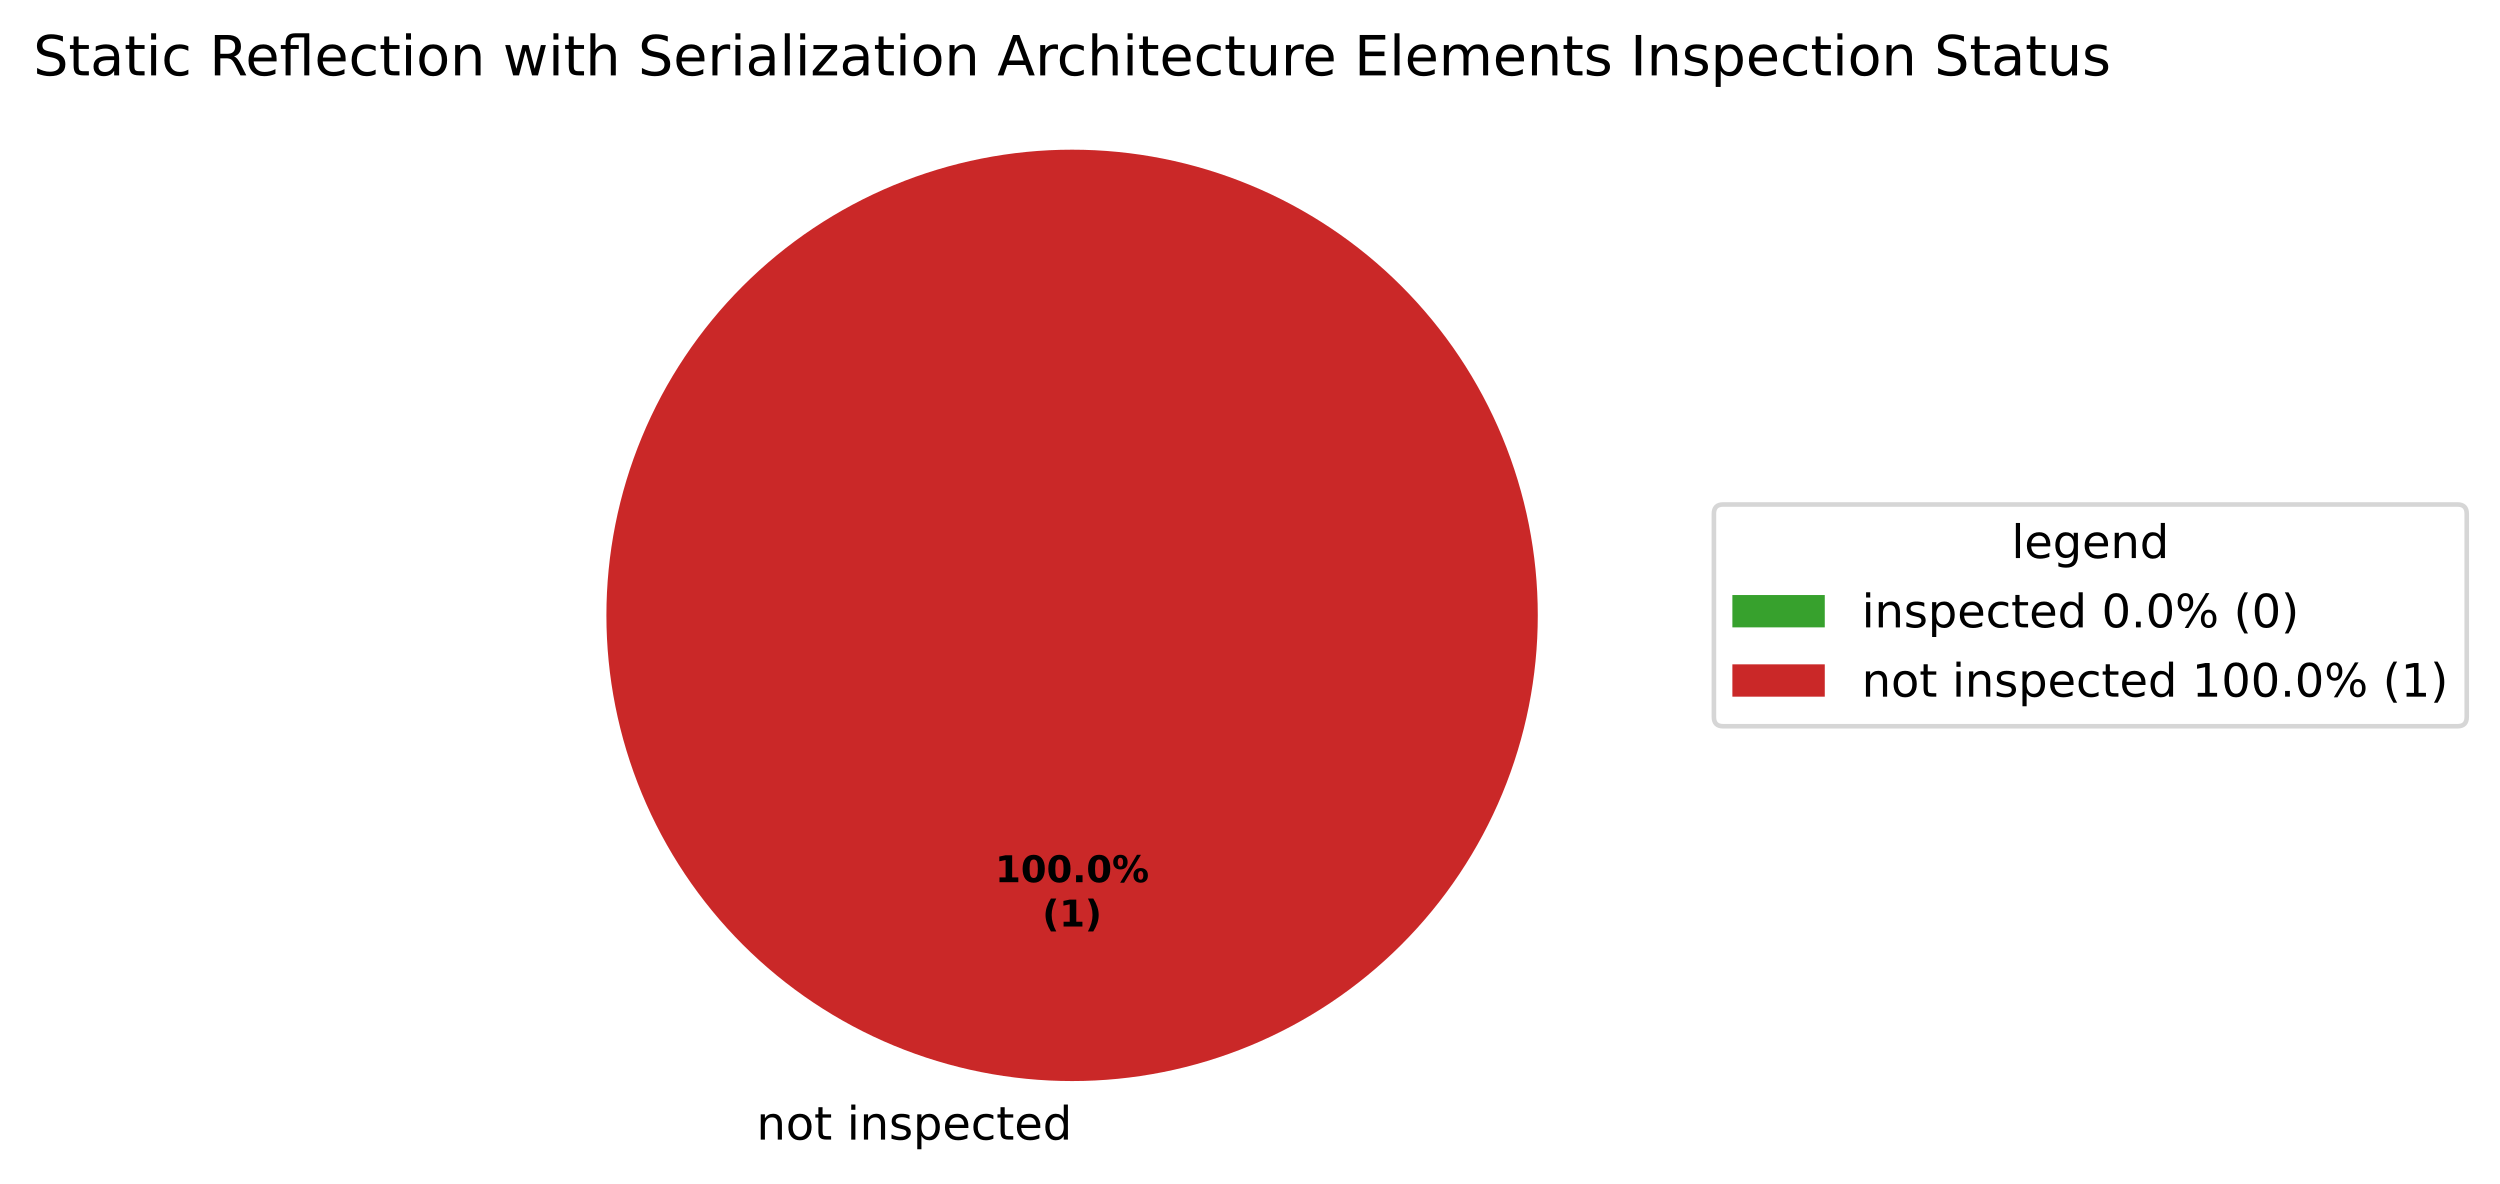
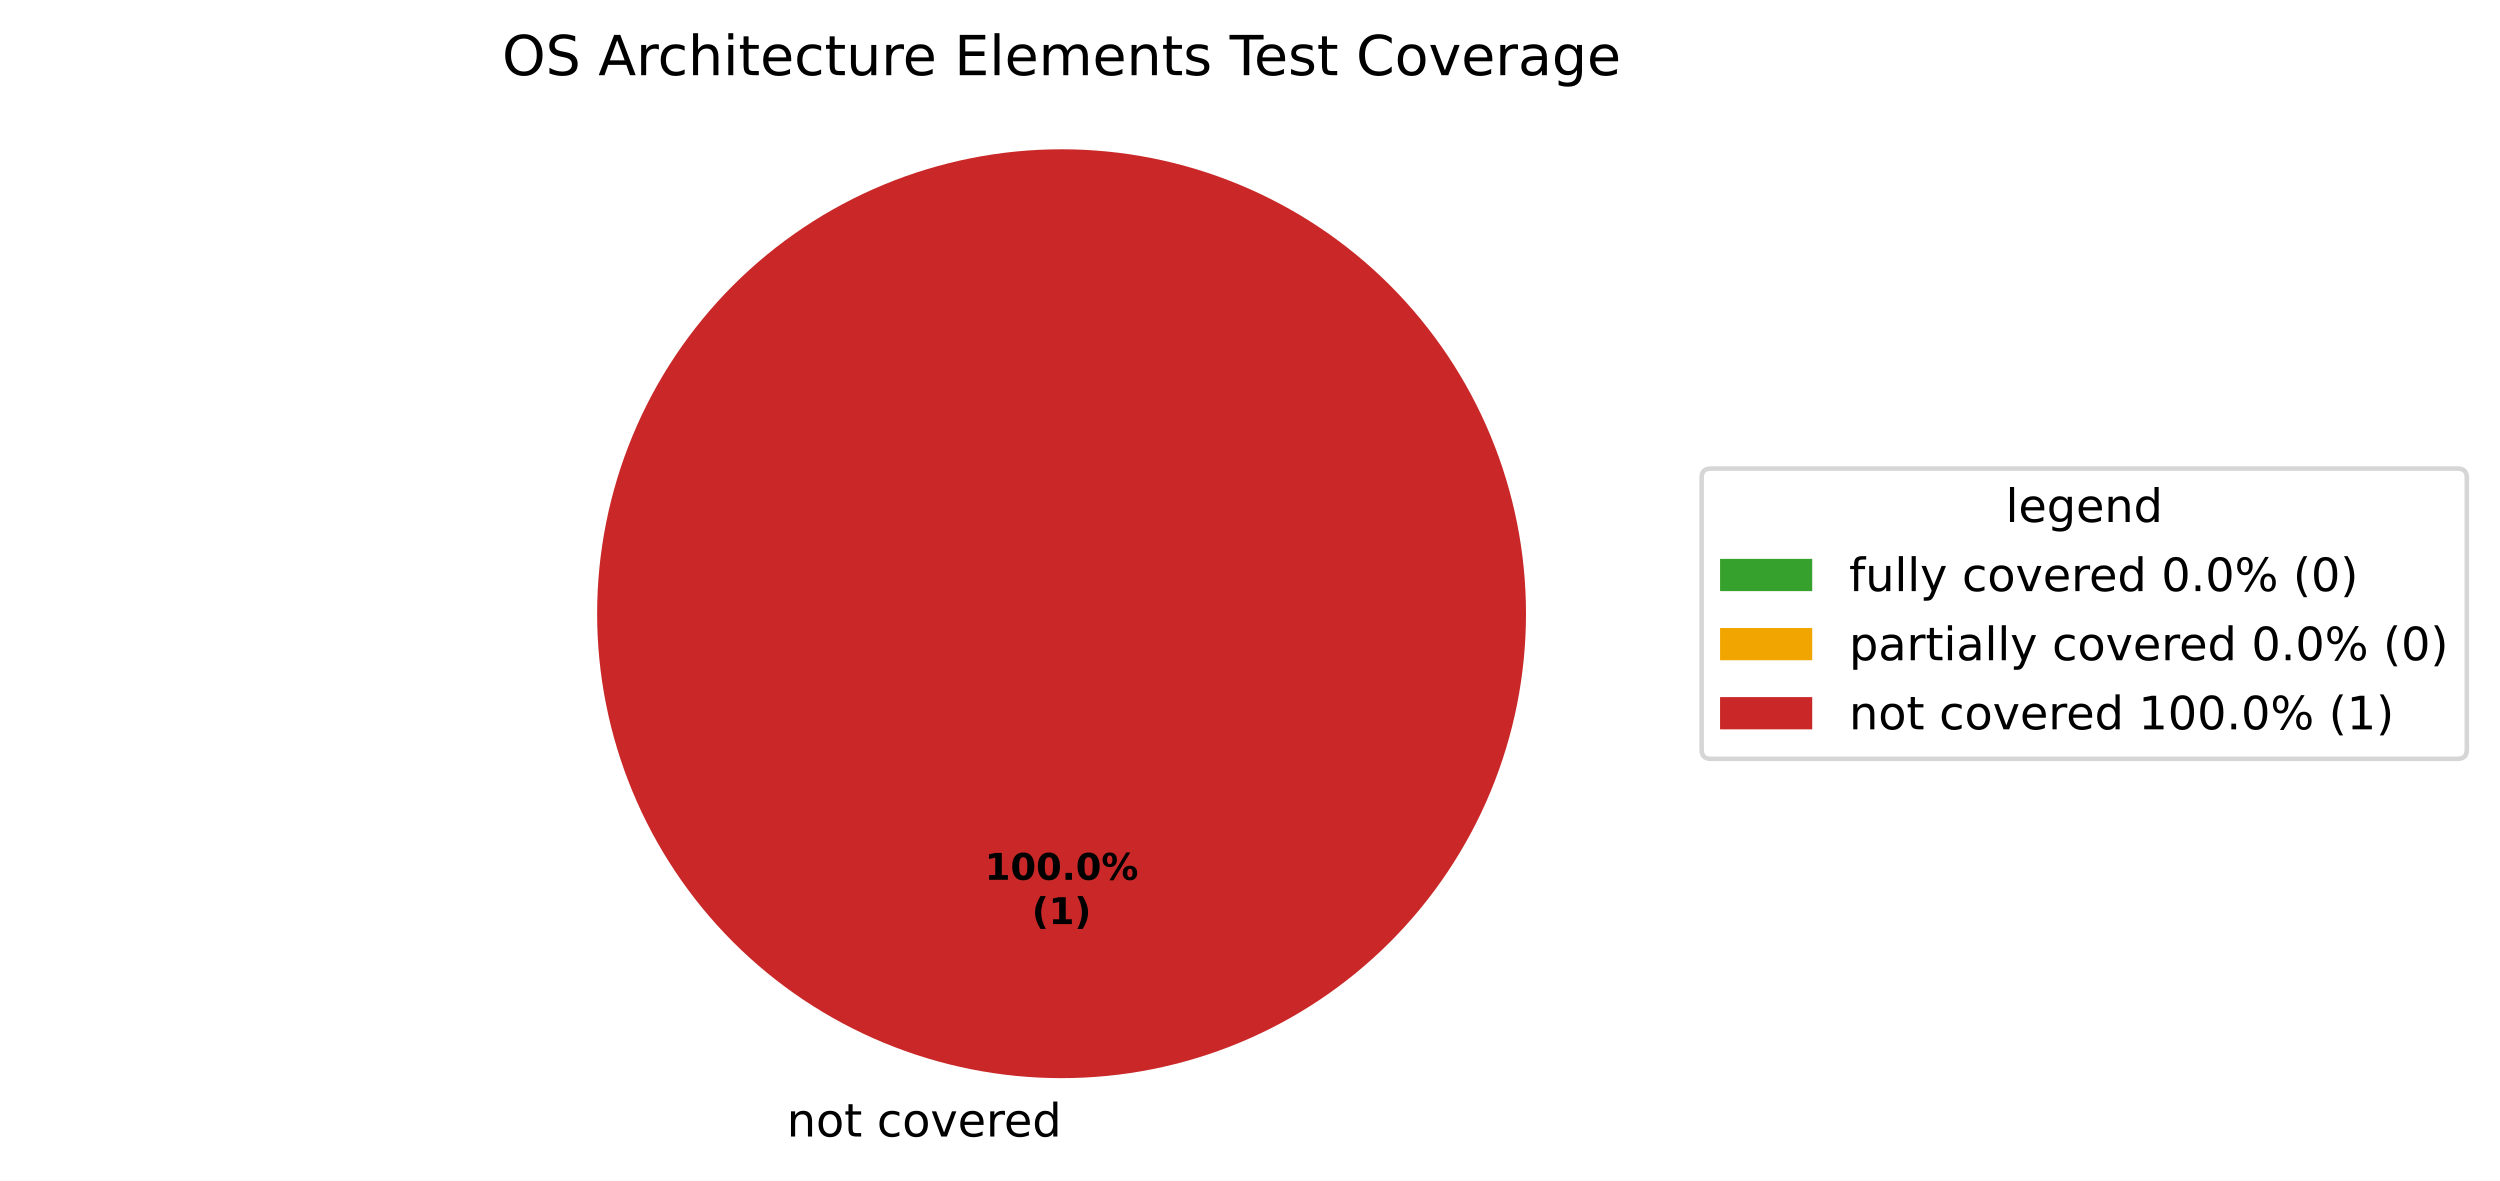
- <svg xmlns="http://www.w3.org/2000/svg" xmlns:xlink="http://www.w3.org/1999/xlink" width="541.132pt" height="256.279pt" viewBox="0 0 541.132 256.279" version="1.1">
+ <svg xmlns="http://www.w3.org/2000/svg" xmlns:xlink="http://www.w3.org/1999/xlink" width="542.595pt" height="256.279pt" viewBox="0 0 542.595 256.279" version="1.1">
  <defs>
    <style type="text/css">*{stroke-linejoin: round; stroke-linecap: butt}</style>
  </defs>
  <g id="figure_1">
    <g id="patch_1">
-       <path d="M 0 256.279  L 541.132 256.279  L 541.132 0  L 0 0  z " style="fill: #ffffff" />
+       <path d="M 0 256.279  L 542.595 256.279  L 542.595 0  L 0 0  z " style="fill: #ffffff" />
    </g>
    <g id="axes_1">
      <g id="patch_2">
-         <path d="M 232.058 32.398  C 232.058 32.398 232.058 32.398 232.058 32.398  L 232.058 133.198  z " style="fill: #37a12d" />
+         <path d="M 230.4 32.398  C 230.4 32.398 230.4 32.398 230.4 32.398  L 230.4 133.198  z " style="fill: #37a12d" />
      </g>
      <g id="patch_3">
-         <path d="M 332.858 133.198  C 332.858 119.961 330.251 106.853 325.185 94.624  C 320.12 82.394 312.695 71.282 303.335 61.922  C 293.975 52.562 282.862 45.137 270.633 40.071  C 258.404 35.006 245.295 32.398 232.058 32.398  C 218.822 32.398 205.713 35.006 193.484 40.071  C 181.255 45.137 170.142 52.562 160.782 61.922  C 151.422 71.282 143.997 82.394 138.931 94.624  C 133.866 106.853 131.258 119.961 131.258 133.198  C 131.258 146.435 133.866 159.543 138.931 171.773  C 143.997 184.002 151.422 195.115 160.782 204.474  C 170.142 213.834 181.255 221.26 193.484 226.325  C 205.713 231.391 218.822 233.998 232.058 233.998  C 245.295 233.998 258.404 231.391 270.633 226.325  C 282.862 221.26 293.975 213.834 303.335 204.474  C 312.695 195.115 320.12 184.002 325.185 171.773  C 330.251 159.543 332.858 146.435 332.858 133.198  M 232.058 133.198  z " style="fill: #ca2828" />
+         <path d="M 230.4 32.398  C 230.4 32.398 230.4 32.398 230.4 32.398  L 230.4 133.198  z " style="fill: #f0a500" />
+       </g>
+       <g id="patch_4">
+         <path d="M 331.2 133.198  C 331.2 119.961 328.593 106.853 323.527 94.624  C 318.462 82.394 311.036 71.282 301.676 61.922  C 292.316 52.562 281.204 45.137 268.974 40.071  C 256.745 35.006 243.637 32.398 230.4 32.398  C 217.163 32.398 204.055 35.006 191.826 40.071  C 179.596 45.137 168.484 52.562 159.124 61.922  C 149.764 71.282 142.338 82.394 137.273 94.624  C 132.207 106.853 129.6 119.961 129.6 133.198  C 129.6 146.435 132.207 159.543 137.273 171.773  C 142.338 184.002 149.764 195.115 159.124 204.474  C 168.484 213.834 179.596 221.26 191.826 226.325  C 204.055 231.391 217.163 233.998 230.4 233.998  C 243.637 233.998 256.745 231.391 268.974 226.325  C 281.204 221.26 292.316 213.834 301.676 204.474  C 311.036 195.115 318.462 184.002 323.527 171.773  C 328.593 159.543 331.2 146.435 331.2 133.198  M 230.4 133.198  z " style="fill: #ca2828" />
      </g>
      <g id="matplotlib.axis_1" />
      <g id="matplotlib.axis_2" />
      <g id="text_1">
-         <g transform="translate(160.5788 246.6762) scale(0.1 -0.1)">
+         <g transform="translate(167.5859 246.6762) scale(0.1 -0.1)">
          <defs>
            <path id="DejaVuSans-3" transform="scale(0.015625)" />
            <path id="DejaVuSans-51" d="M 3513 2113  L 3513 0  L 2938 0  L 2938 2094  Q 2938 2591 2744 2837  Q 2550 3084 2163 3084  Q 1697 3084 1428 2787  Q 1159 2491 1159 1978  L 1159 0  L 581 0  L 581 3500  L 1159 3500  L 1159 2956  Q 1366 3272 1645 3428  Q 1925 3584 2291 3584  Q 2894 3584 3203 3211  Q 3513 2838 3513 2113  z " transform="scale(0.015625)" />
            <path id="DejaVuSans-52" d="M 1959 3097  Q 1497 3097 1228 2736  Q 959 2375 959 1747  Q 959 1119 1226 758  Q 1494 397 1959 397  Q 2419 397 2687 759  Q 2956 1122 2956 1747  Q 2956 2369 2687 2733  Q 2419 3097 1959 3097  z M 1959 3584  Q 2709 3584 3137 3096  Q 3566 2609 3566 1747  Q 3566 888 3137 398  Q 2709 -91 1959 -91  Q 1206 -91 779 398  Q 353 888 353 1747  Q 353 2609 779 3096  Q 1206 3584 1959 3584  z " transform="scale(0.015625)" />
            <path id="DejaVuSans-57" d="M 1172 4494  L 1172 3500  L 2356 3500  L 2356 3053  L 1172 3053  L 1172 1153  Q 1172 725 1289 603  Q 1406 481 1766 481  L 2356 481  L 2356 0  L 1766 0  Q 1100 0 847 248  Q 594 497 594 1153  L 594 3053  L 172 3053  L 172 3500  L 594 3500  L 594 4494  L 1172 4494  z " transform="scale(0.015625)" />
-             <path id="DejaVuSans-4c" d="M 603 3500  L 1178 3500  L 1178 0  L 603 0  L 603 3500  z M 603 4863  L 1178 4863  L 1178 4134  L 603 4134  L 603 4863  z " transform="scale(0.015625)" />
-             <path id="DejaVuSans-56" d="M 2834 3397  L 2834 2853  Q 2591 2978 2328 3040  Q 2066 3103 1784 3103  Q 1356 3103 1142 2972  Q 928 2841 928 2578  Q 928 2378 1081 2264  Q 1234 2150 1697 2047  L 1894 2003  Q 2506 1872 2764 1633  Q 3022 1394 3022 966  Q 3022 478 2636 193  Q 2250 -91 1575 -91  Q 1294 -91 989 -36  Q 684 19 347 128  L 347 722  Q 666 556 975 473  Q 1284 391 1588 391  Q 1994 391 2212 530  Q 2431 669 2431 922  Q 2431 1156 2273 1281  Q 2116 1406 1581 1522  L 1381 1569  Q 847 1681 609 1914  Q 372 2147 372 2553  Q 372 3047 722 3315  Q 1072 3584 1716 3584  Q 2034 3584 2315 3537  Q 2597 3491 2834 3397  z " transform="scale(0.015625)" />
-             <path id="DejaVuSans-53" d="M 1159 525  L 1159 -1331  L 581 -1331  L 581 3500  L 1159 3500  L 1159 2969  Q 1341 3281 1617 3432  Q 1894 3584 2278 3584  Q 2916 3584 3314 3078  Q 3713 2572 3713 1747  Q 3713 922 3314 415  Q 2916 -91 2278 -91  Q 1894 -91 1617 61  Q 1341 213 1159 525  z M 3116 1747  Q 3116 2381 2855 2742  Q 2594 3103 2138 3103  Q 1681 3103 1420 2742  Q 1159 2381 1159 1747  Q 1159 1113 1420 752  Q 1681 391 2138 391  Q 2594 391 2855 752  Q 3116 1113 3116 1747  z " transform="scale(0.015625)" />
+             <path id="DejaVuSans-46" d="M 3122 3366  L 3122 2828  Q 2878 2963 2633 3030  Q 2388 3097 2138 3097  Q 1578 3097 1268 2742  Q 959 2388 959 1747  Q 959 1106 1268 751  Q 1578 397 2138 397  Q 2388 397 2633 464  Q 2878 531 3122 666  L 3122 134  Q 2881 22 2623 -34  Q 2366 -91 2075 -91  Q 1284 -91 818 406  Q 353 903 353 1747  Q 353 2603 823 3093  Q 1294 3584 2113 3584  Q 2378 3584 2631 3529  Q 2884 3475 3122 3366  z " transform="scale(0.015625)" />
+             <path id="DejaVuSans-59" d="M 191 3500  L 800 3500  L 1894 563  L 2988 3500  L 3597 3500  L 2284 0  L 1503 0  L 191 3500  z " transform="scale(0.015625)" />
            <path id="DejaVuSans-48" d="M 3597 1894  L 3597 1613  L 953 1613  Q 991 1019 1311 708  Q 1631 397 2203 397  Q 2534 397 2845 478  Q 3156 559 3463 722  L 3463 178  Q 3153 47 2828 -22  Q 2503 -91 2169 -91  Q 1331 -91 842 396  Q 353 884 353 1716  Q 353 2575 817 3079  Q 1281 3584 2069 3584  Q 2775 3584 3186 3129  Q 3597 2675 3597 1894  z M 3022 2063  Q 3016 2534 2758 2815  Q 2500 3097 2075 3097  Q 1594 3097 1305 2825  Q 1016 2553 972 2059  L 3022 2063  z " transform="scale(0.015625)" />
-             <path id="DejaVuSans-46" d="M 3122 3366  L 3122 2828  Q 2878 2963 2633 3030  Q 2388 3097 2138 3097  Q 1578 3097 1268 2742  Q 959 2388 959 1747  Q 959 1106 1268 751  Q 1578 397 2138 397  Q 2388 397 2633 464  Q 2878 531 3122 666  L 3122 134  Q 2881 22 2623 -34  Q 2366 -91 2075 -91  Q 1284 -91 818 406  Q 353 903 353 1747  Q 353 2603 823 3093  Q 1294 3584 2113 3584  Q 2378 3584 2631 3529  Q 2884 3475 3122 3366  z " transform="scale(0.015625)" />
+             <path id="DejaVuSans-55" d="M 2631 2963  Q 2534 3019 2420 3045  Q 2306 3072 2169 3072  Q 1681 3072 1420 2755  Q 1159 2438 1159 1844  L 1159 0  L 581 0  L 581 3500  L 1159 3500  L 1159 2956  Q 1341 3275 1631 3429  Q 1922 3584 2338 3584  Q 2397 3584 2469 3576  Q 2541 3569 2628 3553  L 2631 2963  z " transform="scale(0.015625)" />
            <path id="DejaVuSans-47" d="M 2906 2969  L 2906 4863  L 3481 4863  L 3481 0  L 2906 0  L 2906 525  Q 2725 213 2448 61  Q 2172 -91 1784 -91  Q 1150 -91 751 415  Q 353 922 353 1747  Q 353 2572 751 3078  Q 1150 3584 1784 3584  Q 2172 3584 2448 3432  Q 2725 3281 2906 2969  z M 947 1747  Q 947 1113 1208 752  Q 1469 391 1925 391  Q 2381 391 2643 752  Q 2906 1113 2906 1747  Q 2906 2381 2643 2742  Q 2381 3103 1925 3103  Q 1469 3103 1208 2742  Q 947 2381 947 1747  z " transform="scale(0.015625)" />
          </defs>
          <use xlink:href="#DejaVuSans-3" />
          <use xlink:href="#DejaVuSans-51" transform="translate(31.78125 0)" />
          <use xlink:href="#DejaVuSans-52" transform="translate(95.15625 0)" />
          <use xlink:href="#DejaVuSans-57" transform="translate(156.3438 0)" />
          <use xlink:href="#DejaVuSans-3" transform="translate(195.5469 0)" />
-           <use xlink:href="#DejaVuSans-4c" transform="translate(227.3281 0)" />
-           <use xlink:href="#DejaVuSans-51" transform="translate(255.1094 0)" />
-           <use xlink:href="#DejaVuSans-56" transform="translate(318.4844 0)" />
-           <use xlink:href="#DejaVuSans-53" transform="translate(370.5781 0)" />
-           <use xlink:href="#DejaVuSans-48" transform="translate(434.0625 0)" />
-           <use xlink:href="#DejaVuSans-46" transform="translate(495.5938 0)" />
-           <use xlink:href="#DejaVuSans-57" transform="translate(550.5781 0)" />
-           <use xlink:href="#DejaVuSans-48" transform="translate(589.7812 0)" />
-           <use xlink:href="#DejaVuSans-47" transform="translate(651.3125 0)" />
+           <use xlink:href="#DejaVuSans-46" transform="translate(227.3281 0)" />
+           <use xlink:href="#DejaVuSans-52" transform="translate(282.3125 0)" />
+           <use xlink:href="#DejaVuSans-59" transform="translate(343.5 0)" />
+           <use xlink:href="#DejaVuSans-48" transform="translate(402.6875 0)" />
+           <use xlink:href="#DejaVuSans-55" transform="translate(464.2188 0)" />
+           <use xlink:href="#DejaVuSans-48" transform="translate(503.125 0)" />
+           <use xlink:href="#DejaVuSans-47" transform="translate(564.6562 0)" />
        </g>
      </g>
      <g id="text_2">
-         <g transform="translate(215.3984 190.9555) scale(0.08 -0.08)">
+         <g transform="translate(213.74 190.9555) scale(0.08 -0.08)">
          <defs>
            <path id="DejaVuSans-Bold-14" d="M 750 831  L 1813 831  L 1813 3847  L 722 3622  L 722 4441  L 1806 4666  L 2950 4666  L 2950 831  L 4013 831  L 4013 0  L 750 0  L 750 831  z " transform="scale(0.015625)" />
            <path id="DejaVuSans-Bold-13" d="M 2944 2338  Q 2944 3213 2780 3570  Q 2616 3928 2228 3928  Q 1841 3928 1675 3570  Q 1509 3213 1509 2338  Q 1509 1453 1675 1090  Q 1841 728 2228 728  Q 2613 728 2778 1090  Q 2944 1453 2944 2338  z M 4147 2328  Q 4147 1169 3647 539  Q 3147 -91 2228 -91  Q 1306 -91 806 539  Q 306 1169 306 2328  Q 306 3491 806 4120  Q 1306 4750 2228 4750  Q 3147 4750 3647 4120  Q 4147 3491 4147 2328  z " transform="scale(0.015625)" />
            <path id="DejaVuSans-Bold-11" d="M 653 1209  L 1778 1209  L 1778 0  L 653 0  L 653 1209  z " transform="scale(0.015625)" />
            <path id="DejaVuSans-Bold-8" d="M 4959 1925  Q 4738 1925 4616 1733  Q 4494 1541 4494 1184  Q 4494 825 4614 633  Q 4734 441 4959 441  Q 5184 441 5303 633  Q 5422 825 5422 1184  Q 5422 1541 5301 1733  Q 5181 1925 4959 1925  z M 4959 2450  Q 5541 2450 5875 2112  Q 6209 1775 6209 1184  Q 6209 594 5875 251  Q 5541 -91 4959 -91  Q 4378 -91 4042 251  Q 3706 594 3706 1184  Q 3706 1772 4042 2111  Q 4378 2450 4959 2450  z M 2094 -91  L 1403 -91  L 4319 4750  L 5013 4750  L 2094 -91  z M 1453 4750  Q 2034 4750 2367 4411  Q 2700 4072 2700 3481  Q 2700 2891 2367 2550  Q 2034 2209 1453 2209  Q 872 2209 539 2550  Q 206 2891 206 3481  Q 206 4072 539 4411  Q 872 4750 1453 4750  z M 1453 4225  Q 1228 4225 1106 4031  Q 984 3838 984 3481  Q 984 3122 1106 2926  Q 1228 2731 1453 2731  Q 1678 2731 1798 2926  Q 1919 3122 1919 3481  Q 1919 3838 1797 4031  Q 1675 4225 1453 4225  z " transform="scale(0.015625)" />
          </defs>
          <use xlink:href="#DejaVuSans-Bold-14" />
          <use xlink:href="#DejaVuSans-Bold-13" transform="translate(69.57812 0)" />
          <use xlink:href="#DejaVuSans-Bold-13" transform="translate(139.1562 0)" />
          <use xlink:href="#DejaVuSans-Bold-11" transform="translate(208.7344 0)" />
          <use xlink:href="#DejaVuSans-Bold-13" transform="translate(246.7188 0)" />
          <use xlink:href="#DejaVuSans-Bold-8" transform="translate(316.2969 0)" />
        </g>
-         <g transform="translate(225.6191 200.557) scale(0.08 -0.08)">
+         <g transform="translate(223.9606 200.557) scale(0.08 -0.08)">
          <defs>
            <path id="DejaVuSans-Bold-b" d="M 2413 -844  L 1484 -844  Q 1006 -72 778 623  Q 550 1319 550 2003  Q 550 2688 779 3389  Q 1009 4091 1484 4856  L 2413 4856  Q 2013 4116 1813 3408  Q 1613 2700 1613 2009  Q 1613 1319 1811 609  Q 2009 -100 2413 -844  z " transform="scale(0.015625)" />
            <path id="DejaVuSans-Bold-c" d="M 513 -844  Q 913 -100 1113 609  Q 1313 1319 1313 2009  Q 1313 2700 1113 3408  Q 913 4116 513 4856  L 1441 4856  Q 1916 4091 2145 3389  Q 2375 2688 2375 2003  Q 2375 1319 2147 623  Q 1919 -72 1441 -844  L 513 -844  z " transform="scale(0.015625)" />
          </defs>
          <use xlink:href="#DejaVuSans-Bold-b" />
          <use xlink:href="#DejaVuSans-Bold-14" transform="translate(45.70312 0)" />
          <use xlink:href="#DejaVuSans-Bold-c" transform="translate(115.2812 0)" />
        </g>
      </g>
      <g id="text_3">
-         <g transform="translate(7.2 16.31812) scale(0.12 -0.12)">
-           <defs>
+         <g transform="translate(108.9788 16.31812) scale(0.12 -0.12)">
+           <defs>
+             <path id="DejaVuSans-32" d="M 2522 4238  Q 1834 4238 1429 3725  Q 1025 3213 1025 2328  Q 1025 1447 1429 934  Q 1834 422 2522 422  Q 3209 422 3611 934  Q 4013 1447 4013 2328  Q 4013 3213 3611 3725  Q 3209 4238 2522 4238  z M 2522 4750  Q 3503 4750 4090 4092  Q 4678 3434 4678 2328  Q 4678 1225 4090 567  Q 3503 -91 2522 -91  Q 1538 -91 948 565  Q 359 1222 359 2328  Q 359 3434 948 4092  Q 1538 4750 2522 4750  z " transform="scale(0.015625)" />
            <path id="DejaVuSans-36" d="M 3425 4513  L 3425 3897  Q 3066 4069 2747 4153  Q 2428 4238 2131 4238  Q 1616 4238 1336 4038  Q 1056 3838 1056 3469  Q 1056 3159 1242 3001  Q 1428 2844 1947 2747  L 2328 2669  Q 3034 2534 3370 2195  Q 3706 1856 3706 1288  Q 3706 609 3251 259  Q 2797 -91 1919 -91  Q 1588 -91 1214 -16  Q 841 59 441 206  L 441 856  Q 825 641 1194 531  Q 1563 422 1919 422  Q 2459 422 2753 634  Q 3047 847 3047 1241  Q 3047 1584 2836 1778  Q 2625 1972 2144 2069  L 1759 2144  Q 1053 2284 737 2584  Q 422 2884 422 3419  Q 422 4038 858 4394  Q 1294 4750 2059 4750  Q 2388 4750 2728 4690  Q 3069 4631 3425 4513  z " transform="scale(0.015625)" />
-             <path id="DejaVuSans-44" d="M 2194 1759  Q 1497 1759 1228 1600  Q 959 1441 959 1056  Q 959 750 1161 570  Q 1363 391 1709 391  Q 2188 391 2477 730  Q 2766 1069 2766 1631  L 2766 1759  L 2194 1759  z M 3341 1997  L 3341 0  L 2766 0  L 2766 531  Q 2569 213 2275 61  Q 1981 -91 1556 -91  Q 1019 -91 701 211  Q 384 513 384 1019  Q 384 1609 779 1909  Q 1175 2209 1959 2209  L 2766 2209  L 2766 2266  Q 2766 2663 2505 2880  Q 2244 3097 1772 3097  Q 1472 3097 1187 3025  Q 903 2953 641 2809  L 641 3341  Q 956 3463 1253 3523  Q 1550 3584 1831 3584  Q 2591 3584 2966 3190  Q 3341 2797 3341 1997  z " transform="scale(0.015625)" />
-             <path id="DejaVuSans-35" d="M 2841 2188  Q 3044 2119 3236 1894  Q 3428 1669 3622 1275  L 4263 0  L 3584 0  L 2988 1197  Q 2756 1666 2539 1819  Q 2322 1972 1947 1972  L 1259 1972  L 1259 0  L 628 0  L 628 4666  L 2053 4666  Q 2853 4666 3247 4331  Q 3641 3997 3641 3322  Q 3641 2881 3436 2590  Q 3231 2300 2841 2188  z M 1259 4147  L 1259 2491  L 2053 2491  Q 2509 2491 2742 2702  Q 2975 2913 2975 3322  Q 2975 3731 2742 3939  Q 2509 4147 2053 4147  L 1259 4147  z " transform="scale(0.015625)" />
-             <path id="DejaVuSans-13b0" d="M 1831 4863  L 3431 4863  L 3431 0  L 2853 0  L 2853 4384  L 1825 4384  Q 1516 4384 1395 4259  Q 1275 4134 1275 3809  L 1275 3500  L 2222 3500  L 2222 3053  L 1275 3053  L 1275 0  L 697 0  L 697 3053  L 147 3053  L 147 3500  L 697 3500  L 697 3744  Q 697 4328 969 4595  Q 1241 4863 1831 4863  z " transform="scale(0.015625)" />
-             <path id="DejaVuSans-5a" d="M 269 3500  L 844 3500  L 1563 769  L 2278 3500  L 2956 3500  L 3675 769  L 4391 3500  L 4966 3500  L 4050 0  L 3372 0  L 2619 2869  L 1863 0  L 1184 0  L 269 3500  z " transform="scale(0.015625)" />
+             <path id="DejaVuSans-24" d="M 2188 4044  L 1331 1722  L 3047 1722  L 2188 4044  z M 1831 4666  L 2547 4666  L 4325 0  L 3669 0  L 3244 1197  L 1141 1197  L 716 0  L 50 0  L 1831 4666  z " transform="scale(0.015625)" />
            <path id="DejaVuSans-4b" d="M 3513 2113  L 3513 0  L 2938 0  L 2938 2094  Q 2938 2591 2744 2837  Q 2550 3084 2163 3084  Q 1697 3084 1428 2787  Q 1159 2491 1159 1978  L 1159 0  L 581 0  L 581 4863  L 1159 4863  L 1159 2956  Q 1366 3272 1645 3428  Q 1925 3584 2291 3584  Q 2894 3584 3203 3211  Q 3513 2838 3513 2113  z " transform="scale(0.015625)" />
-             <path id="DejaVuSans-55" d="M 2631 2963  Q 2534 3019 2420 3045  Q 2306 3072 2169 3072  Q 1681 3072 1420 2755  Q 1159 2438 1159 1844  L 1159 0  L 581 0  L 581 3500  L 1159 3500  L 1159 2956  Q 1341 3275 1631 3429  Q 1922 3584 2338 3584  Q 2397 3584 2469 3576  Q 2541 3569 2628 3553  L 2631 2963  z " transform="scale(0.015625)" />
-             <path id="DejaVuSans-4f" d="M 603 4863  L 1178 4863  L 1178 0  L 603 0  L 603 4863  z " transform="scale(0.015625)" />
-             <path id="DejaVuSans-5d" d="M 353 3500  L 3084 3500  L 3084 2975  L 922 459  L 3084 459  L 3084 0  L 275 0  L 275 525  L 2438 3041  L 353 3041  L 353 3500  z " transform="scale(0.015625)" />
-             <path id="DejaVuSans-24" d="M 2188 4044  L 1331 1722  L 3047 1722  L 2188 4044  z M 1831 4666  L 2547 4666  L 4325 0  L 3669 0  L 3244 1197  L 1141 1197  L 716 0  L 50 0  L 1831 4666  z " transform="scale(0.015625)" />
+             <path id="DejaVuSans-4c" d="M 603 3500  L 1178 3500  L 1178 0  L 603 0  L 603 3500  z M 603 4863  L 1178 4863  L 1178 4134  L 603 4134  L 603 4863  z " transform="scale(0.015625)" />
            <path id="DejaVuSans-58" d="M 544 1381  L 544 3500  L 1119 3500  L 1119 1403  Q 1119 906 1312 657  Q 1506 409 1894 409  Q 2359 409 2629 706  Q 2900 1003 2900 1516  L 2900 3500  L 3475 3500  L 3475 0  L 2900 0  L 2900 538  Q 2691 219 2414 64  Q 2138 -91 1772 -91  Q 1169 -91 856 284  Q 544 659 544 1381  z M 1991 3584  L 1991 3584  z " transform="scale(0.015625)" />
            <path id="DejaVuSans-28" d="M 628 4666  L 3578 4666  L 3578 4134  L 1259 4134  L 1259 2753  L 3481 2753  L 3481 2222  L 1259 2222  L 1259 531  L 3634 531  L 3634 0  L 628 0  L 628 4666  z " transform="scale(0.015625)" />
+             <path id="DejaVuSans-4f" d="M 603 4863  L 1178 4863  L 1178 0  L 603 0  L 603 4863  z " transform="scale(0.015625)" />
            <path id="DejaVuSans-50" d="M 3328 2828  Q 3544 3216 3844 3400  Q 4144 3584 4550 3584  Q 5097 3584 5394 3201  Q 5691 2819 5691 2113  L 5691 0  L 5113 0  L 5113 2094  Q 5113 2597 4934 2840  Q 4756 3084 4391 3084  Q 3944 3084 3684 2787  Q 3425 2491 3425 1978  L 3425 0  L 2847 0  L 2847 2094  Q 2847 2600 2669 2842  Q 2491 3084 2119 3084  Q 1678 3084 1418 2786  Q 1159 2488 1159 1978  L 1159 0  L 581 0  L 581 3500  L 1159 3500  L 1159 2956  Q 1356 3278 1631 3431  Q 1906 3584 2284 3584  Q 2666 3584 2933 3390  Q 3200 3197 3328 2828  z " transform="scale(0.015625)" />
-             <path id="DejaVuSans-2c" d="M 628 4666  L 1259 4666  L 1259 0  L 628 0  L 628 4666  z " transform="scale(0.015625)" />
-           </defs>
-           <use xlink:href="#DejaVuSans-36" />
-           <use xlink:href="#DejaVuSans-57" transform="translate(63.48438 0)" />
-           <use xlink:href="#DejaVuSans-44" transform="translate(102.6875 0)" />
-           <use xlink:href="#DejaVuSans-57" transform="translate(163.9688 0)" />
-           <use xlink:href="#DejaVuSans-4c" transform="translate(203.1719 0)" />
-           <use xlink:href="#DejaVuSans-46" transform="translate(230.9531 0)" />
-           <use xlink:href="#DejaVuSans-3" transform="translate(285.9375 0)" />
-           <use xlink:href="#DejaVuSans-35" transform="translate(317.7188 0)" />
-           <use xlink:href="#DejaVuSans-48" transform="translate(382.7188 0)" />
-           <use xlink:href="#DejaVuSans-13b0" transform="translate(444.25 0)" />
-           <use xlink:href="#DejaVuSans-48" transform="translate(507.2344 0)" />
-           <use xlink:href="#DejaVuSans-46" transform="translate(568.7656 0)" />
-           <use xlink:href="#DejaVuSans-57" transform="translate(623.75 0)" />
-           <use xlink:href="#DejaVuSans-4c" transform="translate(662.9531 0)" />
-           <use xlink:href="#DejaVuSans-52" transform="translate(690.7344 0)" />
-           <use xlink:href="#DejaVuSans-51" transform="translate(751.9219 0)" />
-           <use xlink:href="#DejaVuSans-3" transform="translate(815.2969 0)" />
-           <use xlink:href="#DejaVuSans-5a" transform="translate(847.0781 0)" />
-           <use xlink:href="#DejaVuSans-4c" transform="translate(928.8594 0)" />
-           <use xlink:href="#DejaVuSans-57" transform="translate(956.6406 0)" />
-           <use xlink:href="#DejaVuSans-4b" transform="translate(995.8438 0)" />
-           <use xlink:href="#DejaVuSans-3" transform="translate(1059.219 0)" />
-           <use xlink:href="#DejaVuSans-36" transform="translate(1091 0)" />
-           <use xlink:href="#DejaVuSans-48" transform="translate(1154.484 0)" />
-           <use xlink:href="#DejaVuSans-55" transform="translate(1216.016 0)" />
-           <use xlink:href="#DejaVuSans-4c" transform="translate(1257.125 0)" />
-           <use xlink:href="#DejaVuSans-44" transform="translate(1284.906 0)" />
-           <use xlink:href="#DejaVuSans-4f" transform="translate(1346.188 0)" />
-           <use xlink:href="#DejaVuSans-4c" transform="translate(1373.969 0)" />
-           <use xlink:href="#DejaVuSans-5d" transform="translate(1401.75 0)" />
-           <use xlink:href="#DejaVuSans-44" transform="translate(1454.234 0)" />
-           <use xlink:href="#DejaVuSans-57" transform="translate(1515.516 0)" />
-           <use xlink:href="#DejaVuSans-4c" transform="translate(1554.719 0)" />
-           <use xlink:href="#DejaVuSans-52" transform="translate(1582.5 0)" />
-           <use xlink:href="#DejaVuSans-51" transform="translate(1643.688 0)" />
-           <use xlink:href="#DejaVuSans-3" transform="translate(1707.062 0)" />
-           <use xlink:href="#DejaVuSans-24" transform="translate(1738.844 0)" />
-           <use xlink:href="#DejaVuSans-55" transform="translate(1807.25 0)" />
-           <use xlink:href="#DejaVuSans-46" transform="translate(1846.156 0)" />
-           <use xlink:href="#DejaVuSans-4b" transform="translate(1901.141 0)" />
-           <use xlink:href="#DejaVuSans-4c" transform="translate(1964.516 0)" />
-           <use xlink:href="#DejaVuSans-57" transform="translate(1992.297 0)" />
-           <use xlink:href="#DejaVuSans-48" transform="translate(2031.5 0)" />
-           <use xlink:href="#DejaVuSans-46" transform="translate(2093.031 0)" />
-           <use xlink:href="#DejaVuSans-57" transform="translate(2148.016 0)" />
-           <use xlink:href="#DejaVuSans-58" transform="translate(2187.219 0)" />
-           <use xlink:href="#DejaVuSans-55" transform="translate(2250.594 0)" />
-           <use xlink:href="#DejaVuSans-48" transform="translate(2289.5 0)" />
-           <use xlink:href="#DejaVuSans-3" transform="translate(2351.031 0)" />
-           <use xlink:href="#DejaVuSans-28" transform="translate(2382.812 0)" />
-           <use xlink:href="#DejaVuSans-4f" transform="translate(2446 0)" />
-           <use xlink:href="#DejaVuSans-48" transform="translate(2473.781 0)" />
-           <use xlink:href="#DejaVuSans-50" transform="translate(2535.312 0)" />
-           <use xlink:href="#DejaVuSans-48" transform="translate(2632.719 0)" />
-           <use xlink:href="#DejaVuSans-51" transform="translate(2694.25 0)" />
-           <use xlink:href="#DejaVuSans-57" transform="translate(2757.625 0)" />
-           <use xlink:href="#DejaVuSans-56" transform="translate(2796.828 0)" />
-           <use xlink:href="#DejaVuSans-3" transform="translate(2848.922 0)" />
-           <use xlink:href="#DejaVuSans-2c" transform="translate(2880.703 0)" />
-           <use xlink:href="#DejaVuSans-51" transform="translate(2910.203 0)" />
-           <use xlink:href="#DejaVuSans-56" transform="translate(2973.578 0)" />
-           <use xlink:href="#DejaVuSans-53" transform="translate(3025.672 0)" />
-           <use xlink:href="#DejaVuSans-48" transform="translate(3089.156 0)" />
-           <use xlink:href="#DejaVuSans-46" transform="translate(3150.688 0)" />
-           <use xlink:href="#DejaVuSans-57" transform="translate(3205.672 0)" />
-           <use xlink:href="#DejaVuSans-4c" transform="translate(3244.875 0)" />
-           <use xlink:href="#DejaVuSans-52" transform="translate(3272.656 0)" />
-           <use xlink:href="#DejaVuSans-51" transform="translate(3333.844 0)" />
-           <use xlink:href="#DejaVuSans-3" transform="translate(3397.219 0)" />
-           <use xlink:href="#DejaVuSans-36" transform="translate(3429 0)" />
-           <use xlink:href="#DejaVuSans-57" transform="translate(3492.484 0)" />
-           <use xlink:href="#DejaVuSans-44" transform="translate(3531.688 0)" />
-           <use xlink:href="#DejaVuSans-57" transform="translate(3592.969 0)" />
-           <use xlink:href="#DejaVuSans-58" transform="translate(3632.172 0)" />
-           <use xlink:href="#DejaVuSans-56" transform="translate(3695.547 0)" />
+             <path id="DejaVuSans-56" d="M 2834 3397  L 2834 2853  Q 2591 2978 2328 3040  Q 2066 3103 1784 3103  Q 1356 3103 1142 2972  Q 928 2841 928 2578  Q 928 2378 1081 2264  Q 1234 2150 1697 2047  L 1894 2003  Q 2506 1872 2764 1633  Q 3022 1394 3022 966  Q 3022 478 2636 193  Q 2250 -91 1575 -91  Q 1294 -91 989 -36  Q 684 19 347 128  L 347 722  Q 666 556 975 473  Q 1284 391 1588 391  Q 1994 391 2212 530  Q 2431 669 2431 922  Q 2431 1156 2273 1281  Q 2116 1406 1581 1522  L 1381 1569  Q 847 1681 609 1914  Q 372 2147 372 2553  Q 372 3047 722 3315  Q 1072 3584 1716 3584  Q 2034 3584 2315 3537  Q 2597 3491 2834 3397  z " transform="scale(0.015625)" />
+             <path id="DejaVuSans-37" d="M -19 4666  L 3928 4666  L 3928 4134  L 2272 4134  L 2272 0  L 1638 0  L 1638 4134  L -19 4134  L -19 4666  z " transform="scale(0.015625)" />
+             <path id="DejaVuSans-26" d="M 4122 4306  L 4122 3641  Q 3803 3938 3442 4084  Q 3081 4231 2675 4231  Q 1875 4231 1450 3742  Q 1025 3253 1025 2328  Q 1025 1406 1450 917  Q 1875 428 2675 428  Q 3081 428 3442 575  Q 3803 722 4122 1019  L 4122 359  Q 3791 134 3420 21  Q 3050 -91 2638 -91  Q 1578 -91 968 557  Q 359 1206 359 2328  Q 359 3453 968 4101  Q 1578 4750 2638 4750  Q 3056 4750 3426 4639  Q 3797 4528 4122 4306  z " transform="scale(0.015625)" />
+             <path id="DejaVuSans-44" d="M 2194 1759  Q 1497 1759 1228 1600  Q 959 1441 959 1056  Q 959 750 1161 570  Q 1363 391 1709 391  Q 2188 391 2477 730  Q 2766 1069 2766 1631  L 2766 1759  L 2194 1759  z M 3341 1997  L 3341 0  L 2766 0  L 2766 531  Q 2569 213 2275 61  Q 1981 -91 1556 -91  Q 1019 -91 701 211  Q 384 513 384 1019  Q 384 1609 779 1909  Q 1175 2209 1959 2209  L 2766 2209  L 2766 2266  Q 2766 2663 2505 2880  Q 2244 3097 1772 3097  Q 1472 3097 1187 3025  Q 903 2953 641 2809  L 641 3341  Q 956 3463 1253 3523  Q 1550 3584 1831 3584  Q 2591 3584 2966 3190  Q 3341 2797 3341 1997  z " transform="scale(0.015625)" />
+             <path id="DejaVuSans-4a" d="M 2906 1791  Q 2906 2416 2648 2759  Q 2391 3103 1925 3103  Q 1463 3103 1205 2759  Q 947 2416 947 1791  Q 947 1169 1205 825  Q 1463 481 1925 481  Q 2391 481 2648 825  Q 2906 1169 2906 1791  z M 3481 434  Q 3481 -459 3084 -895  Q 2688 -1331 1869 -1331  Q 1566 -1331 1297 -1286  Q 1028 -1241 775 -1147  L 775 -588  Q 1028 -725 1275 -790  Q 1522 -856 1778 -856  Q 2344 -856 2625 -561  Q 2906 -266 2906 331  L 2906 616  Q 2728 306 2450 153  Q 2172 0 1784 0  Q 1141 0 747 490  Q 353 981 353 1791  Q 353 2603 747 3093  Q 1141 3584 1784 3584  Q 2172 3584 2450 3431  Q 2728 3278 2906 2969  L 2906 3500  L 3481 3500  L 3481 434  z " transform="scale(0.015625)" />
+           </defs>
+           <use xlink:href="#DejaVuSans-32" />
+           <use xlink:href="#DejaVuSans-36" transform="translate(78.71875 0)" />
+           <use xlink:href="#DejaVuSans-3" transform="translate(142.2031 0)" />
+           <use xlink:href="#DejaVuSans-24" transform="translate(173.9844 0)" />
+           <use xlink:href="#DejaVuSans-55" transform="translate(242.3906 0)" />
+           <use xlink:href="#DejaVuSans-46" transform="translate(281.2969 0)" />
+           <use xlink:href="#DejaVuSans-4b" transform="translate(336.2812 0)" />
+           <use xlink:href="#DejaVuSans-4c" transform="translate(399.6562 0)" />
+           <use xlink:href="#DejaVuSans-57" transform="translate(427.4375 0)" />
+           <use xlink:href="#DejaVuSans-48" transform="translate(466.6406 0)" />
+           <use xlink:href="#DejaVuSans-46" transform="translate(528.1719 0)" />
+           <use xlink:href="#DejaVuSans-57" transform="translate(583.1562 0)" />
+           <use xlink:href="#DejaVuSans-58" transform="translate(622.3594 0)" />
+           <use xlink:href="#DejaVuSans-55" transform="translate(685.7344 0)" />
+           <use xlink:href="#DejaVuSans-48" transform="translate(724.6406 0)" />
+           <use xlink:href="#DejaVuSans-3" transform="translate(786.1719 0)" />
+           <use xlink:href="#DejaVuSans-28" transform="translate(817.9531 0)" />
+           <use xlink:href="#DejaVuSans-4f" transform="translate(881.1406 0)" />
+           <use xlink:href="#DejaVuSans-48" transform="translate(908.9219 0)" />
+           <use xlink:href="#DejaVuSans-50" transform="translate(970.4531 0)" />
+           <use xlink:href="#DejaVuSans-48" transform="translate(1067.859 0)" />
+           <use xlink:href="#DejaVuSans-51" transform="translate(1129.391 0)" />
+           <use xlink:href="#DejaVuSans-57" transform="translate(1192.766 0)" />
+           <use xlink:href="#DejaVuSans-56" transform="translate(1231.969 0)" />
+           <use xlink:href="#DejaVuSans-3" transform="translate(1284.062 0)" />
+           <use xlink:href="#DejaVuSans-37" transform="translate(1315.844 0)" />
+           <use xlink:href="#DejaVuSans-48" transform="translate(1359.938 0)" />
+           <use xlink:href="#DejaVuSans-56" transform="translate(1421.469 0)" />
+           <use xlink:href="#DejaVuSans-57" transform="translate(1473.562 0)" />
+           <use xlink:href="#DejaVuSans-3" transform="translate(1512.766 0)" />
+           <use xlink:href="#DejaVuSans-26" transform="translate(1544.547 0)" />
+           <use xlink:href="#DejaVuSans-52" transform="translate(1614.375 0)" />
+           <use xlink:href="#DejaVuSans-59" transform="translate(1675.562 0)" />
+           <use xlink:href="#DejaVuSans-48" transform="translate(1734.75 0)" />
+           <use xlink:href="#DejaVuSans-55" transform="translate(1796.281 0)" />
+           <use xlink:href="#DejaVuSans-44" transform="translate(1837.391 0)" />
+           <use xlink:href="#DejaVuSans-4a" transform="translate(1898.672 0)" />
+           <use xlink:href="#DejaVuSans-48" transform="translate(1962.156 0)" />
        </g>
      </g>
      <g id="legend_1">
-         <g id="patch_4">
-           <path d="M 372.978 157.199  L 531.932 157.199  Q 533.932 157.199 533.932 155.199  L 533.932 111.197  Q 533.932 109.197 531.932 109.197  L 372.978 109.197  Q 370.978 109.197 370.978 111.197  L 370.978 155.199  Q 370.978 157.199 372.978 157.199  z " style="fill: #ffffff; opacity: 0.8; stroke: #cccccc; stroke-linejoin: miter" />
+         <g id="patch_5">
+           <path d="M 371.32 164.7  L 533.395 164.7  Q 535.395 164.7 535.395 162.7  L 535.395 103.697  Q 535.395 101.697 533.395 101.697  L 371.32 101.697  Q 369.32 101.697 369.32 103.697  L 369.32 162.7  Q 369.32 164.7 371.32 164.7  z " style="fill: #ffffff; opacity: 0.8; stroke: #cccccc; stroke-linejoin: miter" />
        </g>
        <g id="text_4">
-           <g transform="translate(435.3956 120.7954) scale(0.1 -0.1)">
-             <defs>
-               <path id="DejaVuSans-4a" d="M 2906 1791  Q 2906 2416 2648 2759  Q 2391 3103 1925 3103  Q 1463 3103 1205 2759  Q 947 2416 947 1791  Q 947 1169 1205 825  Q 1463 481 1925 481  Q 2391 481 2648 825  Q 2906 1169 2906 1791  z M 3481 434  Q 3481 -459 3084 -895  Q 2688 -1331 1869 -1331  Q 1566 -1331 1297 -1286  Q 1028 -1241 775 -1147  L 775 -588  Q 1028 -725 1275 -790  Q 1522 -856 1778 -856  Q 2344 -856 2625 -561  Q 2906 -266 2906 331  L 2906 616  Q 2728 306 2450 153  Q 2172 0 1784 0  Q 1141 0 747 490  Q 353 981 353 1791  Q 353 2603 747 3093  Q 1141 3584 1784 3584  Q 2172 3584 2450 3431  Q 2728 3278 2906 2969  L 2906 3500  L 3481 3500  L 3481 434  z " transform="scale(0.015625)" />
-             </defs>
+           <g transform="translate(435.2981 113.295) scale(0.1 -0.1)">
            <use xlink:href="#DejaVuSans-4f" />
            <use xlink:href="#DejaVuSans-48" transform="translate(27.78125 0)" />
            <use xlink:href="#DejaVuSans-4a" transform="translate(89.3125 0)" />
            <use xlink:href="#DejaVuSans-48" transform="translate(152.7969 0)" />
            <use xlink:href="#DejaVuSans-51" transform="translate(214.3281 0)" />
            <use xlink:href="#DejaVuSans-47" transform="translate(277.7031 0)" />
          </g>
        </g>
-         <g id="patch_5">
-           <path d="M 374.978 135.796  L 394.978 135.796  L 394.978 128.796  L 374.978 128.796  z " style="fill: #37a12d" />
+         <g id="patch_6">
+           <path d="M 373.32 128.296  L 393.32 128.296  L 393.32 121.296  L 373.32 121.296  z " style="fill: #37a12d" />
        </g>
        <g id="text_5">
-           <g transform="translate(402.9784 135.7962) scale(0.1 -0.1)">
+           <g transform="translate(401.32 128.2958) scale(0.1 -0.1)">
            <defs>
+               <path id="DejaVuSans-49" d="M 2375 4863  L 2375 4384  L 1825 4384  Q 1516 4384 1395 4259  Q 1275 4134 1275 3809  L 1275 3500  L 2222 3500  L 2222 3053  L 1275 3053  L 1275 0  L 697 0  L 697 3053  L 147 3053  L 147 3500  L 697 3500  L 697 3744  Q 697 4328 969 4595  Q 1241 4863 1831 4863  L 2375 4863  z " transform="scale(0.015625)" />
+               <path id="DejaVuSans-5c" d="M 2059 -325  Q 1816 -950 1584 -1140  Q 1353 -1331 966 -1331  L 506 -1331  L 506 -850  L 844 -850  Q 1081 -850 1212 -737  Q 1344 -625 1503 -206  L 1606 56  L 191 3500  L 800 3500  L 1894 763  L 2988 3500  L 3597 3500  L 2059 -325  z " transform="scale(0.015625)" />
              <path id="DejaVuSans-13" d="M 2034 4250  Q 1547 4250 1301 3770  Q 1056 3291 1056 2328  Q 1056 1369 1301 889  Q 1547 409 2034 409  Q 2525 409 2770 889  Q 3016 1369 3016 2328  Q 3016 3291 2770 3770  Q 2525 4250 2034 4250  z M 2034 4750  Q 2819 4750 3233 4129  Q 3647 3509 3647 2328  Q 3647 1150 3233 529  Q 2819 -91 2034 -91  Q 1250 -91 836 529  Q 422 1150 422 2328  Q 422 3509 836 4129  Q 1250 4750 2034 4750  z " transform="scale(0.015625)" />
              <path id="DejaVuSans-11" d="M 684 794  L 1344 794  L 1344 0  L 684 0  L 684 794  z " transform="scale(0.015625)" />
              <path id="DejaVuSans-8" d="M 4653 2053  Q 4381 2053 4226 1822  Q 4072 1591 4072 1178  Q 4072 772 4226 539  Q 4381 306 4653 306  Q 4919 306 5073 539  Q 5228 772 5228 1178  Q 5228 1588 5073 1820  Q 4919 2053 4653 2053  z M 4653 2450  Q 5147 2450 5437 2106  Q 5728 1763 5728 1178  Q 5728 594 5436 251  Q 5144 -91 4653 -91  Q 4153 -91 3862 251  Q 3572 594 3572 1178  Q 3572 1766 3864 2108  Q 4156 2450 4653 2450  z M 1428 4353  Q 1159 4353 1004 4120  Q 850 3888 850 3481  Q 850 3069 1003 2837  Q 1156 2606 1428 2606  Q 1700 2606 1854 2837  Q 2009 3069 2009 3481  Q 2009 3884 1853 4118  Q 1697 4353 1428 4353  z M 4250 4750  L 4750 4750  L 1831 -91  L 1331 -91  L 4250 4750  z M 1428 4750  Q 1922 4750 2215 4408  Q 2509 4066 2509 3481  Q 2509 2891 2217 2550  Q 1925 2209 1428 2209  Q 931 2209 642 2551  Q 353 2894 353 3481  Q 353 4063 643 4406  Q 934 4750 1428 4750  z " transform="scale(0.015625)" />
              <path id="DejaVuSans-b" d="M 1984 4856  Q 1566 4138 1362 3434  Q 1159 2731 1159 2009  Q 1159 1288 1364 580  Q 1569 -128 1984 -844  L 1484 -844  Q 1016 -109 783 600  Q 550 1309 550 2009  Q 550 2706 781 3412  Q 1013 4119 1484 4856  L 1984 4856  z " transform="scale(0.015625)" />
              <path id="DejaVuSans-c" d="M 513 4856  L 1013 4856  Q 1481 4119 1714 3412  Q 1947 2706 1947 2009  Q 1947 1309 1714 600  Q 1481 -109 1013 -844  L 513 -844  Q 928 -128 1133 580  Q 1338 1288 1338 2009  Q 1338 2731 1133 3434  Q 928 4138 513 4856  z " transform="scale(0.015625)" />
            </defs>
-             <use xlink:href="#DejaVuSans-4c" />
-             <use xlink:href="#DejaVuSans-51" transform="translate(27.78125 0)" />
-             <use xlink:href="#DejaVuSans-56" transform="translate(91.15625 0)" />
-             <use xlink:href="#DejaVuSans-53" transform="translate(143.25 0)" />
-             <use xlink:href="#DejaVuSans-48" transform="translate(206.7344 0)" />
-             <use xlink:href="#DejaVuSans-46" transform="translate(268.2656 0)" />
-             <use xlink:href="#DejaVuSans-57" transform="translate(323.25 0)" />
-             <use xlink:href="#DejaVuSans-48" transform="translate(362.4531 0)" />
-             <use xlink:href="#DejaVuSans-47" transform="translate(423.9844 0)" />
-             <use xlink:href="#DejaVuSans-3" transform="translate(487.4688 0)" />
-             <use xlink:href="#DejaVuSans-13" transform="translate(519.25 0)" />
-             <use xlink:href="#DejaVuSans-11" transform="translate(582.875 0)" />
-             <use xlink:href="#DejaVuSans-13" transform="translate(614.6562 0)" />
-             <use xlink:href="#DejaVuSans-8" transform="translate(678.2812 0)" />
-             <use xlink:href="#DejaVuSans-3" transform="translate(773.2969 0)" />
-             <use xlink:href="#DejaVuSans-b" transform="translate(805.0781 0)" />
-             <use xlink:href="#DejaVuSans-13" transform="translate(844.0938 0)" />
-             <use xlink:href="#DejaVuSans-c" transform="translate(907.7188 0)" />
-           </g>
-         </g>
-         <g id="patch_6">
-           <path d="M 374.978 150.797  L 394.978 150.797  L 394.978 143.797  L 374.978 143.797  z " style="fill: #ca2828" />
+             <use xlink:href="#DejaVuSans-49" />
+             <use xlink:href="#DejaVuSans-58" transform="translate(35.20312 0)" />
+             <use xlink:href="#DejaVuSans-4f" transform="translate(98.57812 0)" />
+             <use xlink:href="#DejaVuSans-4f" transform="translate(126.3594 0)" />
+             <use xlink:href="#DejaVuSans-5c" transform="translate(154.1406 0)" />
+             <use xlink:href="#DejaVuSans-3" transform="translate(213.3281 0)" />
+             <use xlink:href="#DejaVuSans-46" transform="translate(245.1094 0)" />
+             <use xlink:href="#DejaVuSans-52" transform="translate(300.0938 0)" />
+             <use xlink:href="#DejaVuSans-59" transform="translate(361.2812 0)" />
+             <use xlink:href="#DejaVuSans-48" transform="translate(420.4688 0)" />
+             <use xlink:href="#DejaVuSans-55" transform="translate(482 0)" />
+             <use xlink:href="#DejaVuSans-48" transform="translate(520.9062 0)" />
+             <use xlink:href="#DejaVuSans-47" transform="translate(582.4375 0)" />
+             <use xlink:href="#DejaVuSans-3" transform="translate(645.9219 0)" />
+             <use xlink:href="#DejaVuSans-13" transform="translate(677.7031 0)" />
+             <use xlink:href="#DejaVuSans-11" transform="translate(741.3281 0)" />
+             <use xlink:href="#DejaVuSans-13" transform="translate(773.1094 0)" />
+             <use xlink:href="#DejaVuSans-8" transform="translate(836.7344 0)" />
+             <use xlink:href="#DejaVuSans-3" transform="translate(931.75 0)" />
+             <use xlink:href="#DejaVuSans-b" transform="translate(963.5312 0)" />
+             <use xlink:href="#DejaVuSans-13" transform="translate(1002.547 0)" />
+             <use xlink:href="#DejaVuSans-c" transform="translate(1066.172 0)" />
+           </g>
+         </g>
+         <g id="patch_7">
+           <path d="M 373.32 143.297  L 393.32 143.297  L 393.32 136.297  L 373.32 136.297  z " style="fill: #f0a500" />
        </g>
        <g id="text_6">
-           <g transform="translate(402.9784 150.797) scale(0.1 -0.1)">
+           <g transform="translate(401.32 143.2966) scale(0.1 -0.1)">
+             <defs>
+               <path id="DejaVuSans-53" d="M 1159 525  L 1159 -1331  L 581 -1331  L 581 3500  L 1159 3500  L 1159 2969  Q 1341 3281 1617 3432  Q 1894 3584 2278 3584  Q 2916 3584 3314 3078  Q 3713 2572 3713 1747  Q 3713 922 3314 415  Q 2916 -91 2278 -91  Q 1894 -91 1617 61  Q 1341 213 1159 525  z M 3116 1747  Q 3116 2381 2855 2742  Q 2594 3103 2138 3103  Q 1681 3103 1420 2742  Q 1159 2381 1159 1747  Q 1159 1113 1420 752  Q 1681 391 2138 391  Q 2594 391 2855 752  Q 3116 1113 3116 1747  z " transform="scale(0.015625)" />
+             </defs>
+             <use xlink:href="#DejaVuSans-53" />
+             <use xlink:href="#DejaVuSans-44" transform="translate(63.48438 0)" />
+             <use xlink:href="#DejaVuSans-55" transform="translate(124.7656 0)" />
+             <use xlink:href="#DejaVuSans-57" transform="translate(165.875 0)" />
+             <use xlink:href="#DejaVuSans-4c" transform="translate(205.0781 0)" />
+             <use xlink:href="#DejaVuSans-44" transform="translate(232.8594 0)" />
+             <use xlink:href="#DejaVuSans-4f" transform="translate(294.1406 0)" />
+             <use xlink:href="#DejaVuSans-4f" transform="translate(321.9219 0)" />
+             <use xlink:href="#DejaVuSans-5c" transform="translate(349.7031 0)" />
+             <use xlink:href="#DejaVuSans-3" transform="translate(408.8906 0)" />
+             <use xlink:href="#DejaVuSans-46" transform="translate(440.6719 0)" />
+             <use xlink:href="#DejaVuSans-52" transform="translate(495.6562 0)" />
+             <use xlink:href="#DejaVuSans-59" transform="translate(556.8438 0)" />
+             <use xlink:href="#DejaVuSans-48" transform="translate(616.0312 0)" />
+             <use xlink:href="#DejaVuSans-55" transform="translate(677.5625 0)" />
+             <use xlink:href="#DejaVuSans-48" transform="translate(716.4688 0)" />
+             <use xlink:href="#DejaVuSans-47" transform="translate(778 0)" />
+             <use xlink:href="#DejaVuSans-3" transform="translate(841.4844 0)" />
+             <use xlink:href="#DejaVuSans-13" transform="translate(873.2656 0)" />
+             <use xlink:href="#DejaVuSans-11" transform="translate(936.8906 0)" />
+             <use xlink:href="#DejaVuSans-13" transform="translate(968.6719 0)" />
+             <use xlink:href="#DejaVuSans-8" transform="translate(1032.297 0)" />
+             <use xlink:href="#DejaVuSans-3" transform="translate(1127.312 0)" />
+             <use xlink:href="#DejaVuSans-b" transform="translate(1159.094 0)" />
+             <use xlink:href="#DejaVuSans-13" transform="translate(1198.109 0)" />
+             <use xlink:href="#DejaVuSans-c" transform="translate(1261.734 0)" />
+           </g>
+         </g>
+         <g id="patch_8">
+           <path d="M 373.32 158.297  L 393.32 158.297  L 393.32 151.297  L 373.32 151.297  z " style="fill: #ca2828" />
+         </g>
+         <g id="text_7">
+           <g transform="translate(401.32 158.2973) scale(0.1 -0.1)">
            <defs>
              <path id="DejaVuSans-14" d="M 794 531  L 1825 531  L 1825 4091  L 703 3866  L 703 4441  L 1819 4666  L 2450 4666  L 2450 531  L 3481 531  L 3481 0  L 794 0  L 794 531  z " transform="scale(0.015625)" />
            </defs>
            <use xlink:href="#DejaVuSans-51" />
            <use xlink:href="#DejaVuSans-52" transform="translate(63.375 0)" />
            <use xlink:href="#DejaVuSans-57" transform="translate(124.5625 0)" />
            <use xlink:href="#DejaVuSans-3" transform="translate(163.7656 0)" />
-             <use xlink:href="#DejaVuSans-4c" transform="translate(195.5469 0)" />
-             <use xlink:href="#DejaVuSans-51" transform="translate(223.3281 0)" />
-             <use xlink:href="#DejaVuSans-56" transform="translate(286.7031 0)" />
-             <use xlink:href="#DejaVuSans-53" transform="translate(338.7969 0)" />
-             <use xlink:href="#DejaVuSans-48" transform="translate(402.2812 0)" />
-             <use xlink:href="#DejaVuSans-46" transform="translate(463.8125 0)" />
-             <use xlink:href="#DejaVuSans-57" transform="translate(518.7969 0)" />
-             <use xlink:href="#DejaVuSans-48" transform="translate(558 0)" />
-             <use xlink:href="#DejaVuSans-47" transform="translate(619.5312 0)" />
-             <use xlink:href="#DejaVuSans-3" transform="translate(683.0156 0)" />
-             <use xlink:href="#DejaVuSans-14" transform="translate(714.7969 0)" />
-             <use xlink:href="#DejaVuSans-13" transform="translate(778.4219 0)" />
-             <use xlink:href="#DejaVuSans-13" transform="translate(842.0469 0)" />
-             <use xlink:href="#DejaVuSans-11" transform="translate(905.6719 0)" />
-             <use xlink:href="#DejaVuSans-13" transform="translate(937.4531 0)" />
-             <use xlink:href="#DejaVuSans-8" transform="translate(1001.078 0)" />
-             <use xlink:href="#DejaVuSans-3" transform="translate(1096.094 0)" />
-             <use xlink:href="#DejaVuSans-b" transform="translate(1127.875 0)" />
-             <use xlink:href="#DejaVuSans-14" transform="translate(1166.891 0)" />
-             <use xlink:href="#DejaVuSans-c" transform="translate(1230.516 0)" />
+             <use xlink:href="#DejaVuSans-46" transform="translate(195.5469 0)" />
+             <use xlink:href="#DejaVuSans-52" transform="translate(250.5312 0)" />
+             <use xlink:href="#DejaVuSans-59" transform="translate(311.7188 0)" />
+             <use xlink:href="#DejaVuSans-48" transform="translate(370.9062 0)" />
+             <use xlink:href="#DejaVuSans-55" transform="translate(432.4375 0)" />
+             <use xlink:href="#DejaVuSans-48" transform="translate(471.3438 0)" />
+             <use xlink:href="#DejaVuSans-47" transform="translate(532.875 0)" />
+             <use xlink:href="#DejaVuSans-3" transform="translate(596.3594 0)" />
+             <use xlink:href="#DejaVuSans-14" transform="translate(628.1406 0)" />
+             <use xlink:href="#DejaVuSans-13" transform="translate(691.7656 0)" />
+             <use xlink:href="#DejaVuSans-13" transform="translate(755.3906 0)" />
+             <use xlink:href="#DejaVuSans-11" transform="translate(819.0156 0)" />
+             <use xlink:href="#DejaVuSans-13" transform="translate(850.7969 0)" />
+             <use xlink:href="#DejaVuSans-8" transform="translate(914.4219 0)" />
+             <use xlink:href="#DejaVuSans-3" transform="translate(1009.438 0)" />
+             <use xlink:href="#DejaVuSans-b" transform="translate(1041.219 0)" />
+             <use xlink:href="#DejaVuSans-14" transform="translate(1080.234 0)" />
+             <use xlink:href="#DejaVuSans-c" transform="translate(1143.859 0)" />
          </g>
        </g>
      </g>
    </g>
  </g>
</svg>
